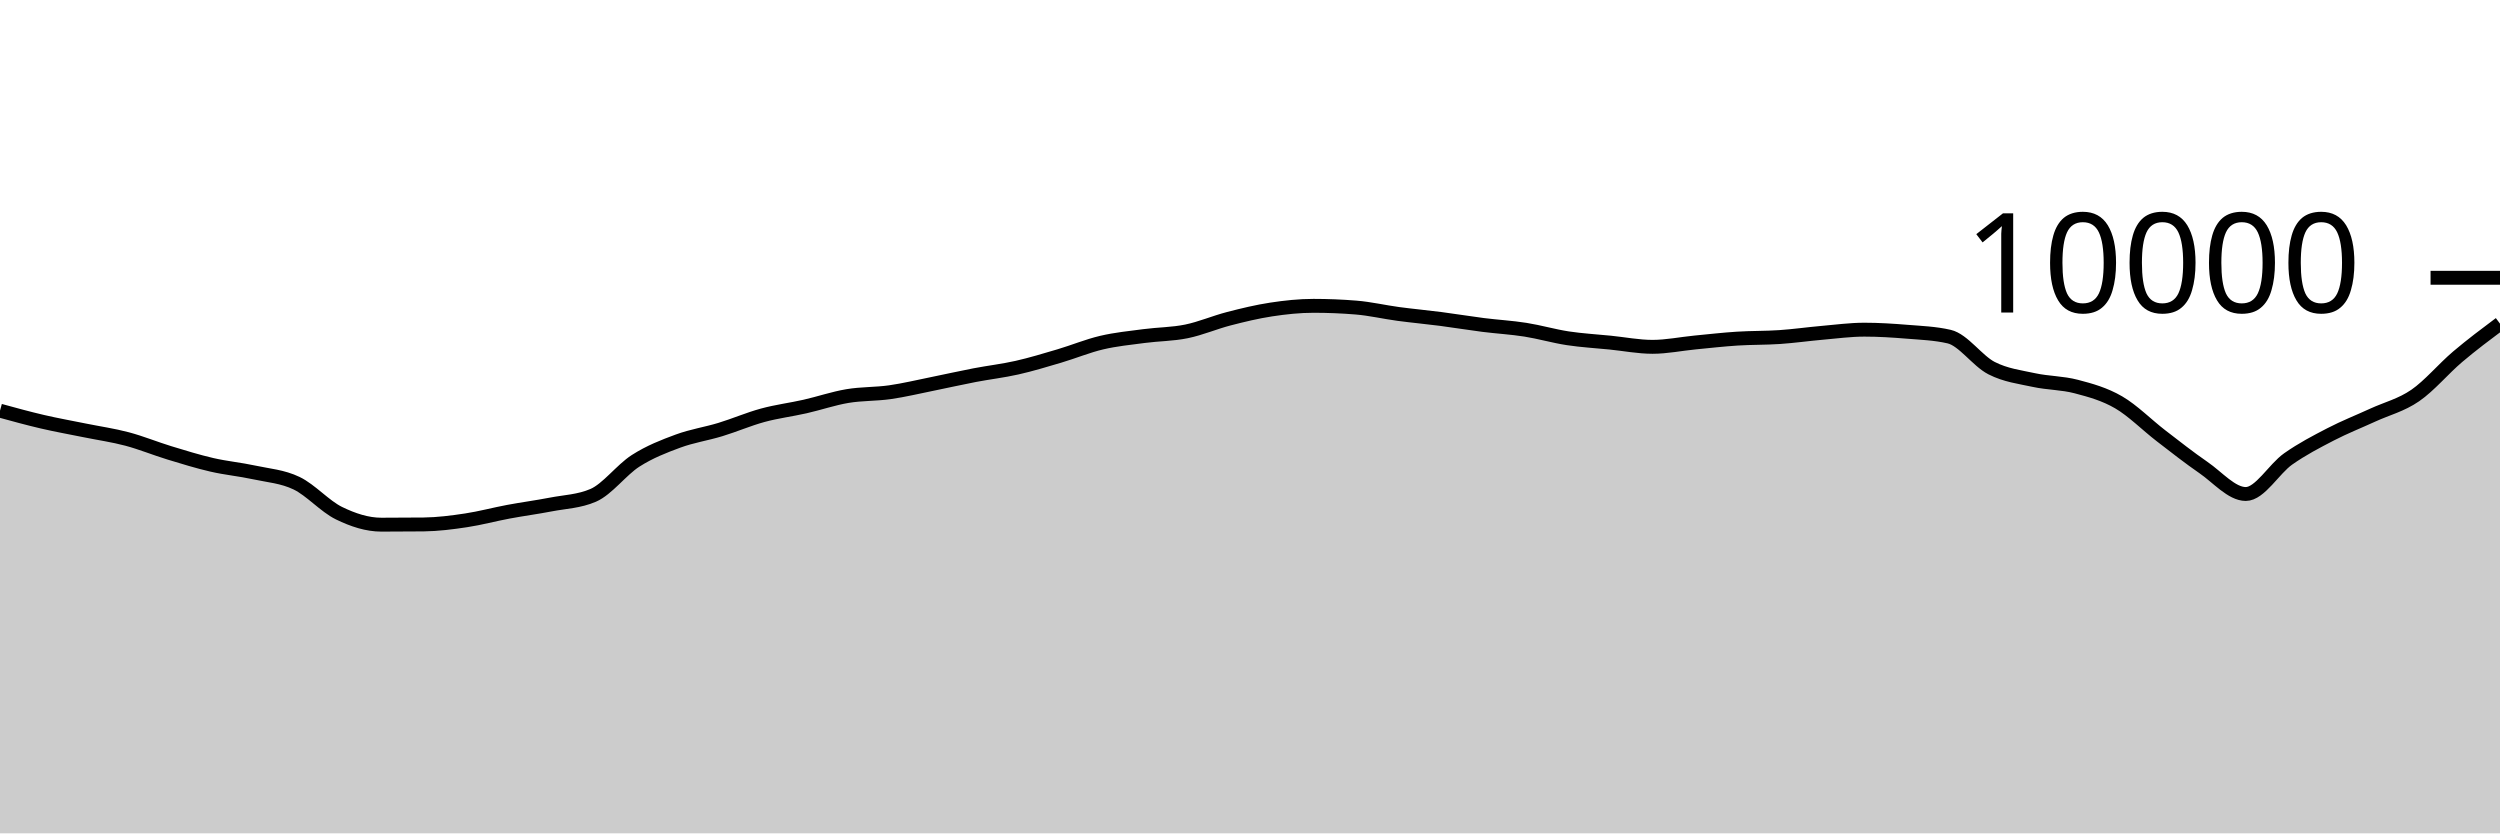
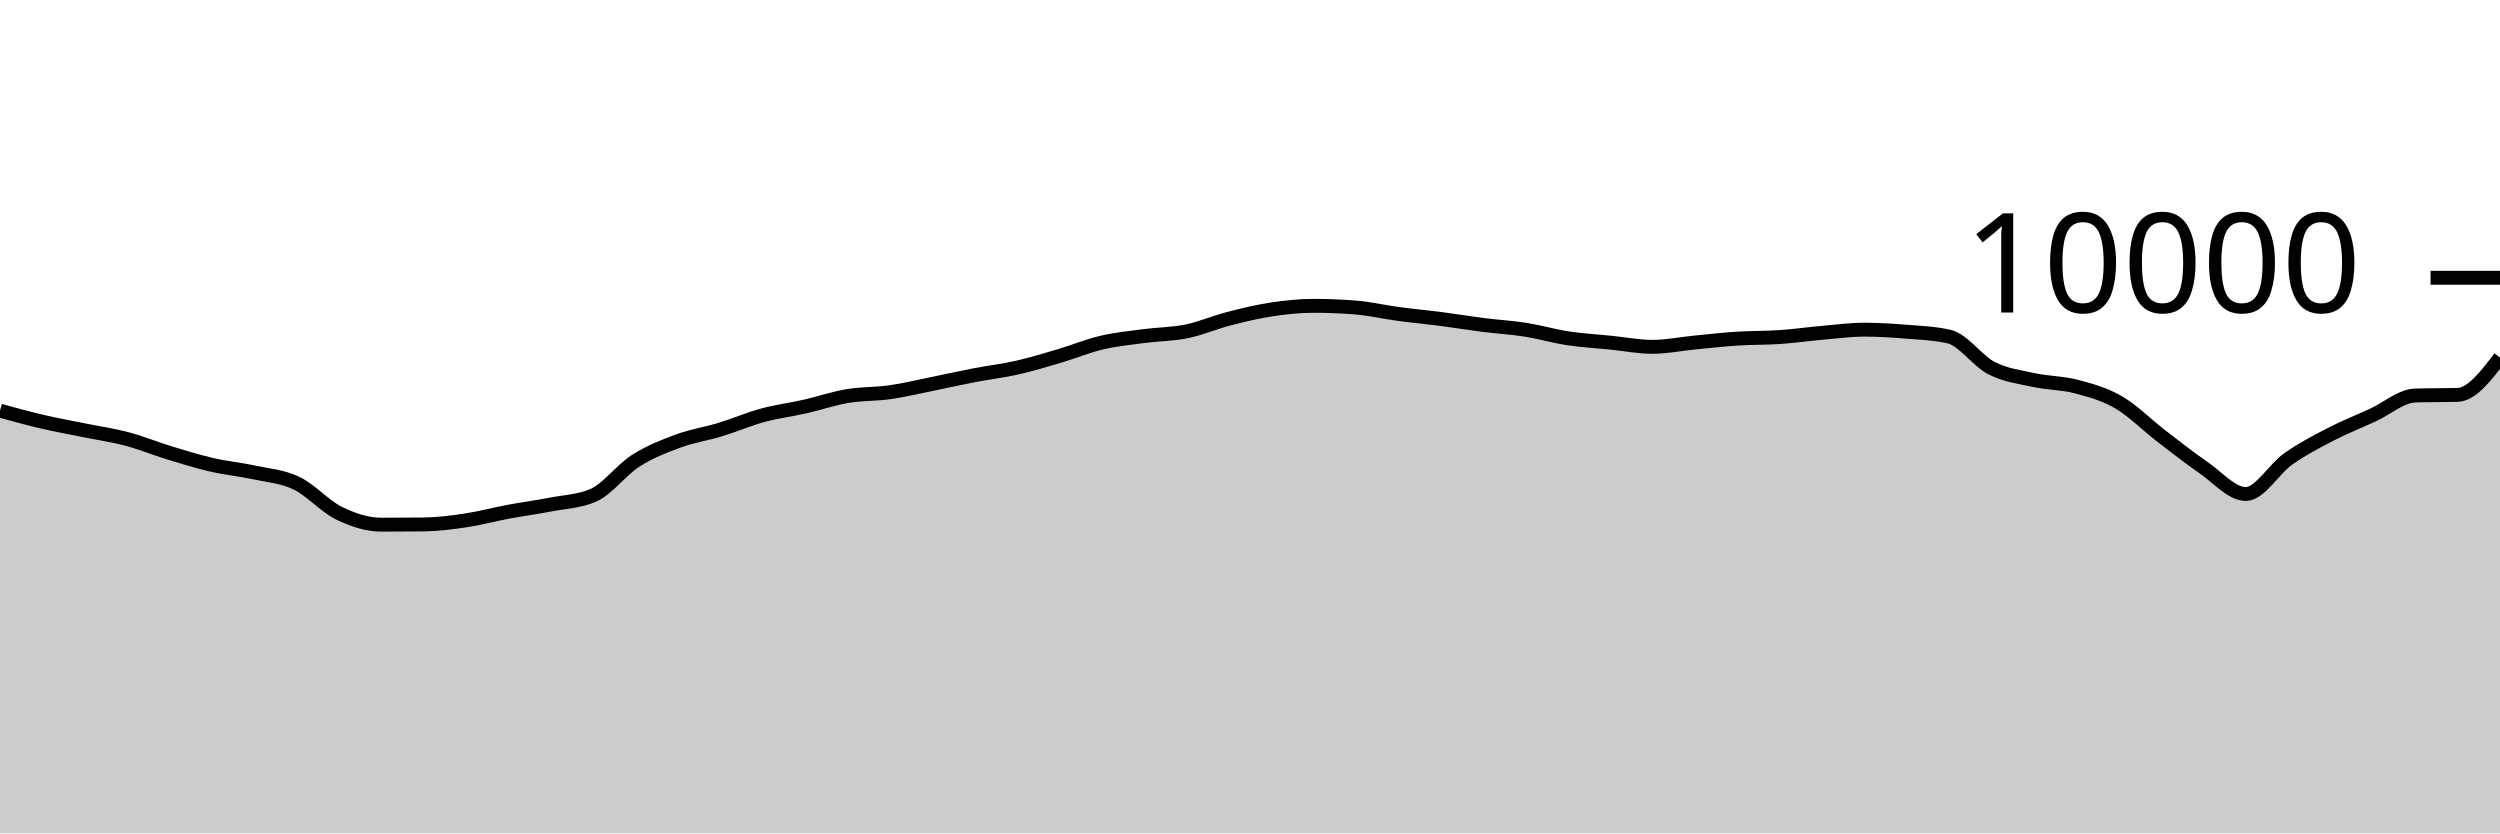
<svg xmlns="http://www.w3.org/2000/svg" viewBox="0 0 180 60">
  <g transform="translate(0,20)">
-     <path class="area" fill="rgba(0, 0, 0, 0.2)" d="M0,9.568C1.017,9.848,2.034,10.127,3.051,10.364C4.068,10.601,5.085,10.781,6.102,10.988C7.119,11.195,8.136,11.338,9.153,11.608C10.169,11.878,11.186,12.298,12.203,12.608C13.22,12.918,14.237,13.233,15.254,13.468C16.271,13.703,17.288,13.795,18.305,14.016C19.322,14.237,20.339,14.303,21.356,14.792C22.373,15.281,23.39,16.451,24.407,16.948C25.424,17.445,26.441,17.776,27.458,17.776C28.475,17.776,29.492,17.771,30.508,17.76C31.525,17.749,32.542,17.617,33.559,17.464C34.576,17.311,35.593,17.034,36.61,16.844C37.627,16.654,38.644,16.521,39.661,16.324C40.678,16.127,41.695,16.104,42.712,15.664C43.729,15.224,44.746,13.831,45.763,13.18C46.78,12.529,47.797,12.135,48.814,11.76C49.831,11.385,50.847,11.238,51.864,10.928C52.881,10.618,53.898,10.177,54.915,9.9C55.932,9.623,56.949,9.499,57.966,9.268C58.983,9.037,60,8.687,61.017,8.516C62.034,8.345,63.051,8.385,64.068,8.24C65.085,8.095,66.102,7.849,67.119,7.644C68.136,7.439,69.153,7.207,70.169,7.012C71.186,6.817,72.203,6.702,73.22,6.472C74.237,6.242,75.254,5.933,76.271,5.632C77.288,5.331,78.305,4.907,79.322,4.668C80.339,4.429,81.356,4.331,82.373,4.196C83.39,4.061,84.407,4.068,85.424,3.86C86.441,3.652,87.458,3.211,88.475,2.948C89.492,2.685,90.508,2.439,91.525,2.284C92.542,2.129,93.559,2.02,94.576,2.02C95.593,2.02,96.61,2.061,97.627,2.144C98.644,2.227,99.661,2.467,100.678,2.604C101.695,2.741,102.712,2.832,103.729,2.964C104.746,3.096,105.763,3.267,106.78,3.396C107.797,3.525,108.814,3.58,109.831,3.74C110.847,3.9,111.864,4.201,112.881,4.356C113.898,4.511,114.915,4.565,115.932,4.668C116.949,4.771,117.966,4.972,118.983,4.972C120,4.972,121.017,4.759,122.034,4.66C123.051,4.561,124.068,4.445,125.085,4.38C126.102,4.315,127.119,4.337,128.136,4.268C129.153,4.199,130.169,4.053,131.186,3.964C132.203,3.875,133.22,3.736,134.237,3.736C135.254,3.736,136.271,3.801,137.288,3.884C138.305,3.967,139.322,4.001,140.339,4.236C141.356,4.471,142.373,5.983,143.39,6.504C144.407,7.025,145.424,7.143,146.441,7.364C147.458,7.585,148.475,7.565,149.492,7.832C150.508,8.099,151.525,8.377,152.542,8.968C153.559,9.559,154.576,10.594,155.593,11.376C156.61,12.158,157.627,12.961,158.644,13.66C159.661,14.359,160.678,15.568,161.695,15.568C162.712,15.568,163.729,13.759,164.746,13.044C165.763,12.329,166.78,11.803,167.797,11.276C168.814,10.749,169.831,10.351,170.847,9.884C171.864,9.417,172.881,9.175,173.898,8.476C174.915,7.777,175.932,6.55,176.949,5.688C177.966,4.826,178.983,4.065,180,3.304L180,40C178.983,40,177.966,40,176.949,40C175.932,40,174.915,40,173.898,40C172.881,40,171.864,40,170.847,40C169.831,40,168.814,40,167.797,40C166.78,40,165.763,40,164.746,40C163.729,40,162.712,40,161.695,40C160.678,40,159.661,40,158.644,40C157.627,40,156.61,40,155.593,40C154.576,40,153.559,40,152.542,40C151.525,40,150.508,40,149.492,40C148.475,40,147.458,40,146.441,40C145.424,40,144.407,40,143.39,40C142.373,40,141.356,40,140.339,40C139.322,40,138.305,40,137.288,40C136.271,40,135.254,40,134.237,40C133.22,40,132.203,40,131.186,40C130.169,40,129.153,40,128.136,40C127.119,40,126.102,40,125.085,40C124.068,40,123.051,40,122.034,40C121.017,40,120,40,118.983,40C117.966,40,116.949,40,115.932,40C114.915,40,113.898,40,112.881,40C111.864,40,110.847,40,109.831,40C108.814,40,107.797,40,106.78,40C105.763,40,104.746,40,103.729,40C102.712,40,101.695,40,100.678,40C99.661,40,98.644,40,97.627,40C96.61,40,95.593,40,94.576,40C93.559,40,92.542,40,91.525,40C90.508,40,89.492,40,88.475,40C87.458,40,86.441,40,85.424,40C84.407,40,83.39,40,82.373,40C81.356,40,80.339,40,79.322,40C78.305,40,77.288,40,76.271,40C75.254,40,74.237,40,73.22,40C72.203,40,71.186,40,70.169,40C69.153,40,68.136,40,67.119,40C66.102,40,65.085,40,64.068,40C63.051,40,62.034,40,61.017,40C60,40,58.983,40,57.966,40C56.949,40,55.932,40,54.915,40C53.898,40,52.881,40,51.864,40C50.847,40,49.831,40,48.814,40C47.797,40,46.78,40,45.763,40C44.746,40,43.729,40,42.712,40C41.695,40,40.678,40,39.661,40C38.644,40,37.627,40,36.61,40C35.593,40,34.576,40,33.559,40C32.542,40,31.525,40,30.508,40C29.492,40,28.475,40,27.458,40C26.441,40,25.424,40,24.407,40C23.39,40,22.373,40,21.356,40C20.339,40,19.322,40,18.305,40C17.288,40,16.271,40,15.254,40C14.237,40,13.22,40,12.203,40C11.186,40,10.169,40,9.153,40C8.136,40,7.119,40,6.102,40C5.085,40,4.068,40,3.051,40C2.034,40,1.017,40,0,40Z" />
-     <path class="line" stroke="black" fill="none" d="M0,9.568C1.017,9.848,2.034,10.127,3.051,10.364C4.068,10.601,5.085,10.781,6.102,10.988C7.119,11.195,8.136,11.338,9.153,11.608C10.169,11.878,11.186,12.298,12.203,12.608C13.22,12.918,14.237,13.233,15.254,13.468C16.271,13.703,17.288,13.795,18.305,14.016C19.322,14.237,20.339,14.303,21.356,14.792C22.373,15.281,23.39,16.451,24.407,16.948C25.424,17.445,26.441,17.776,27.458,17.776C28.475,17.776,29.492,17.771,30.508,17.76C31.525,17.749,32.542,17.617,33.559,17.464C34.576,17.311,35.593,17.034,36.61,16.844C37.627,16.654,38.644,16.521,39.661,16.324C40.678,16.127,41.695,16.104,42.712,15.664C43.729,15.224,44.746,13.831,45.763,13.18C46.78,12.529,47.797,12.135,48.814,11.76C49.831,11.385,50.847,11.238,51.864,10.928C52.881,10.618,53.898,10.177,54.915,9.9C55.932,9.623,56.949,9.499,57.966,9.268C58.983,9.037,60,8.687,61.017,8.516C62.034,8.345,63.051,8.385,64.068,8.24C65.085,8.095,66.102,7.849,67.119,7.644C68.136,7.439,69.153,7.207,70.169,7.012C71.186,6.817,72.203,6.702,73.22,6.472C74.237,6.242,75.254,5.933,76.271,5.632C77.288,5.331,78.305,4.907,79.322,4.668C80.339,4.429,81.356,4.331,82.373,4.196C83.39,4.061,84.407,4.068,85.424,3.86C86.441,3.652,87.458,3.211,88.475,2.948C89.492,2.685,90.508,2.439,91.525,2.284C92.542,2.129,93.559,2.02,94.576,2.02C95.593,2.02,96.61,2.061,97.627,2.144C98.644,2.227,99.661,2.467,100.678,2.604C101.695,2.741,102.712,2.832,103.729,2.964C104.746,3.096,105.763,3.267,106.78,3.396C107.797,3.525,108.814,3.58,109.831,3.74C110.847,3.9,111.864,4.201,112.881,4.356C113.898,4.511,114.915,4.565,115.932,4.668C116.949,4.771,117.966,4.972,118.983,4.972C120,4.972,121.017,4.759,122.034,4.66C123.051,4.561,124.068,4.445,125.085,4.38C126.102,4.315,127.119,4.337,128.136,4.268C129.153,4.199,130.169,4.053,131.186,3.964C132.203,3.875,133.22,3.736,134.237,3.736C135.254,3.736,136.271,3.801,137.288,3.884C138.305,3.967,139.322,4.001,140.339,4.236C141.356,4.471,142.373,5.983,143.39,6.504C144.407,7.025,145.424,7.143,146.441,7.364C147.458,7.585,148.475,7.565,149.492,7.832C150.508,8.099,151.525,8.377,152.542,8.968C153.559,9.559,154.576,10.594,155.593,11.376C156.61,12.158,157.627,12.961,158.644,13.66C159.661,14.359,160.678,15.568,161.695,15.568C162.712,15.568,163.729,13.759,164.746,13.044C165.763,12.329,166.78,11.803,167.797,11.276C168.814,10.749,169.831,10.351,170.847,9.884C171.864,9.417,172.881,9.175,173.898,8.476C174.915,7.777,175.932,6.55,176.949,5.688C177.966,4.826,178.983,4.065,180,3.304" />
+     <path class="area" fill="rgba(0, 0, 0, 0.2)" d="M0,9.568C1.017,9.848,2.034,10.127,3.051,10.364C4.068,10.601,5.085,10.781,6.102,10.988C7.119,11.195,8.136,11.338,9.153,11.608C10.169,11.878,11.186,12.298,12.203,12.608C13.22,12.918,14.237,13.233,15.254,13.468C16.271,13.703,17.288,13.795,18.305,14.016C19.322,14.237,20.339,14.303,21.356,14.792C22.373,15.281,23.39,16.451,24.407,16.948C25.424,17.445,26.441,17.776,27.458,17.776C28.475,17.776,29.492,17.771,30.508,17.76C31.525,17.749,32.542,17.617,33.559,17.464C34.576,17.311,35.593,17.034,36.61,16.844C37.627,16.654,38.644,16.521,39.661,16.324C40.678,16.127,41.695,16.104,42.712,15.664C43.729,15.224,44.746,13.831,45.763,13.18C46.78,12.529,47.797,12.135,48.814,11.76C49.831,11.385,50.847,11.238,51.864,10.928C52.881,10.618,53.898,10.177,54.915,9.9C55.932,9.623,56.949,9.499,57.966,9.268C58.983,9.037,60,8.687,61.017,8.516C62.034,8.345,63.051,8.385,64.068,8.24C65.085,8.095,66.102,7.849,67.119,7.644C68.136,7.439,69.153,7.207,70.169,7.012C71.186,6.817,72.203,6.702,73.22,6.472C74.237,6.242,75.254,5.933,76.271,5.632C77.288,5.331,78.305,4.907,79.322,4.668C80.339,4.429,81.356,4.331,82.373,4.196C83.39,4.061,84.407,4.068,85.424,3.86C86.441,3.652,87.458,3.211,88.475,2.948C89.492,2.685,90.508,2.439,91.525,2.284C92.542,2.129,93.559,2.02,94.576,2.02C95.593,2.02,96.61,2.061,97.627,2.144C98.644,2.227,99.661,2.467,100.678,2.604C101.695,2.741,102.712,2.832,103.729,2.964C104.746,3.096,105.763,3.267,106.78,3.396C107.797,3.525,108.814,3.58,109.831,3.74C110.847,3.9,111.864,4.201,112.881,4.356C113.898,4.511,114.915,4.565,115.932,4.668C116.949,4.771,117.966,4.972,118.983,4.972C120,4.972,121.017,4.759,122.034,4.66C123.051,4.561,124.068,4.445,125.085,4.38C126.102,4.315,127.119,4.337,128.136,4.268C129.153,4.199,130.169,4.053,131.186,3.964C132.203,3.875,133.22,3.736,134.237,3.736C135.254,3.736,136.271,3.801,137.288,3.884C138.305,3.967,139.322,4.001,140.339,4.236C141.356,4.471,142.373,5.983,143.39,6.504C144.407,7.025,145.424,7.143,146.441,7.364C147.458,7.585,148.475,7.565,149.492,7.832C150.508,8.099,151.525,8.377,152.542,8.968C153.559,9.559,154.576,10.594,155.593,11.376C156.61,12.158,157.627,12.961,158.644,13.66C159.661,14.359,160.678,15.568,161.695,15.568C162.712,15.568,163.729,13.759,164.746,13.044C165.763,12.329,166.78,11.803,167.797,11.276C168.814,10.749,169.831,10.351,170.847,9.884C171.864,9.417,172.881,8.505,173.898,8.476C174.915,8.447,175.932,8.461,176.949,8.432C177.966,8.403,178.983,7.073,180,5.744L180,40C178.983,40,177.966,40,176.949,40C175.932,40,174.915,40,173.898,40C172.881,40,171.864,40,170.847,40C169.831,40,168.814,40,167.797,40C166.78,40,165.763,40,164.746,40C163.729,40,162.712,40,161.695,40C160.678,40,159.661,40,158.644,40C157.627,40,156.61,40,155.593,40C154.576,40,153.559,40,152.542,40C151.525,40,150.508,40,149.492,40C148.475,40,147.458,40,146.441,40C145.424,40,144.407,40,143.39,40C142.373,40,141.356,40,140.339,40C139.322,40,138.305,40,137.288,40C136.271,40,135.254,40,134.237,40C133.22,40,132.203,40,131.186,40C130.169,40,129.153,40,128.136,40C127.119,40,126.102,40,125.085,40C124.068,40,123.051,40,122.034,40C121.017,40,120,40,118.983,40C117.966,40,116.949,40,115.932,40C114.915,40,113.898,40,112.881,40C111.864,40,110.847,40,109.831,40C108.814,40,107.797,40,106.78,40C105.763,40,104.746,40,103.729,40C102.712,40,101.695,40,100.678,40C99.661,40,98.644,40,97.627,40C96.61,40,95.593,40,94.576,40C93.559,40,92.542,40,91.525,40C90.508,40,89.492,40,88.475,40C87.458,40,86.441,40,85.424,40C84.407,40,83.39,40,82.373,40C81.356,40,80.339,40,79.322,40C78.305,40,77.288,40,76.271,40C75.254,40,74.237,40,73.22,40C72.203,40,71.186,40,70.169,40C69.153,40,68.136,40,67.119,40C66.102,40,65.085,40,64.068,40C63.051,40,62.034,40,61.017,40C60,40,58.983,40,57.966,40C56.949,40,55.932,40,54.915,40C53.898,40,52.881,40,51.864,40C50.847,40,49.831,40,48.814,40C47.797,40,46.78,40,45.763,40C44.746,40,43.729,40,42.712,40C41.695,40,40.678,40,39.661,40C38.644,40,37.627,40,36.61,40C35.593,40,34.576,40,33.559,40C32.542,40,31.525,40,30.508,40C29.492,40,28.475,40,27.458,40C26.441,40,25.424,40,24.407,40C23.39,40,22.373,40,21.356,40C20.339,40,19.322,40,18.305,40C17.288,40,16.271,40,15.254,40C14.237,40,13.22,40,12.203,40C11.186,40,10.169,40,9.153,40C8.136,40,7.119,40,6.102,40C5.085,40,4.068,40,3.051,40C2.034,40,1.017,40,0,40Z" />
+     <path class="line" stroke="black" fill="none" d="M0,9.568C1.017,9.848,2.034,10.127,3.051,10.364C4.068,10.601,5.085,10.781,6.102,10.988C7.119,11.195,8.136,11.338,9.153,11.608C10.169,11.878,11.186,12.298,12.203,12.608C13.22,12.918,14.237,13.233,15.254,13.468C16.271,13.703,17.288,13.795,18.305,14.016C19.322,14.237,20.339,14.303,21.356,14.792C22.373,15.281,23.39,16.451,24.407,16.948C25.424,17.445,26.441,17.776,27.458,17.776C28.475,17.776,29.492,17.771,30.508,17.76C31.525,17.749,32.542,17.617,33.559,17.464C34.576,17.311,35.593,17.034,36.61,16.844C37.627,16.654,38.644,16.521,39.661,16.324C40.678,16.127,41.695,16.104,42.712,15.664C43.729,15.224,44.746,13.831,45.763,13.18C46.78,12.529,47.797,12.135,48.814,11.76C49.831,11.385,50.847,11.238,51.864,10.928C52.881,10.618,53.898,10.177,54.915,9.9C55.932,9.623,56.949,9.499,57.966,9.268C58.983,9.037,60,8.687,61.017,8.516C62.034,8.345,63.051,8.385,64.068,8.24C65.085,8.095,66.102,7.849,67.119,7.644C68.136,7.439,69.153,7.207,70.169,7.012C71.186,6.817,72.203,6.702,73.22,6.472C74.237,6.242,75.254,5.933,76.271,5.632C77.288,5.331,78.305,4.907,79.322,4.668C80.339,4.429,81.356,4.331,82.373,4.196C83.39,4.061,84.407,4.068,85.424,3.86C86.441,3.652,87.458,3.211,88.475,2.948C89.492,2.685,90.508,2.439,91.525,2.284C92.542,2.129,93.559,2.02,94.576,2.02C95.593,2.02,96.61,2.061,97.627,2.144C98.644,2.227,99.661,2.467,100.678,2.604C101.695,2.741,102.712,2.832,103.729,2.964C104.746,3.096,105.763,3.267,106.78,3.396C107.797,3.525,108.814,3.58,109.831,3.74C110.847,3.9,111.864,4.201,112.881,4.356C113.898,4.511,114.915,4.565,115.932,4.668C116.949,4.771,117.966,4.972,118.983,4.972C120,4.972,121.017,4.759,122.034,4.66C123.051,4.561,124.068,4.445,125.085,4.38C126.102,4.315,127.119,4.337,128.136,4.268C129.153,4.199,130.169,4.053,131.186,3.964C132.203,3.875,133.22,3.736,134.237,3.736C135.254,3.736,136.271,3.801,137.288,3.884C138.305,3.967,139.322,4.001,140.339,4.236C141.356,4.471,142.373,5.983,143.39,6.504C144.407,7.025,145.424,7.143,146.441,7.364C147.458,7.585,148.475,7.565,149.492,7.832C150.508,8.099,151.525,8.377,152.542,8.968C153.559,9.559,154.576,10.594,155.593,11.376C156.61,12.158,157.627,12.961,158.644,13.66C159.661,14.359,160.678,15.568,161.695,15.568C162.712,15.568,163.729,13.759,164.746,13.044C165.763,12.329,166.78,11.803,167.797,11.276C168.814,10.749,169.831,10.351,170.847,9.884C171.864,9.417,172.881,8.505,173.898,8.476C174.915,8.447,175.932,8.461,176.949,8.432C177.966,8.403,178.983,7.073,180,5.744" />
    <path class="axis-ceiling" stroke-width="1" stroke="black" fill="none" d="M175,0L180,0" />
    <text class="axis-ceiling-label" font-family="sans-serif" text-anchor="end" font-size="10px" x="170" y="2.5">10000</text>
  </g>
</svg>
